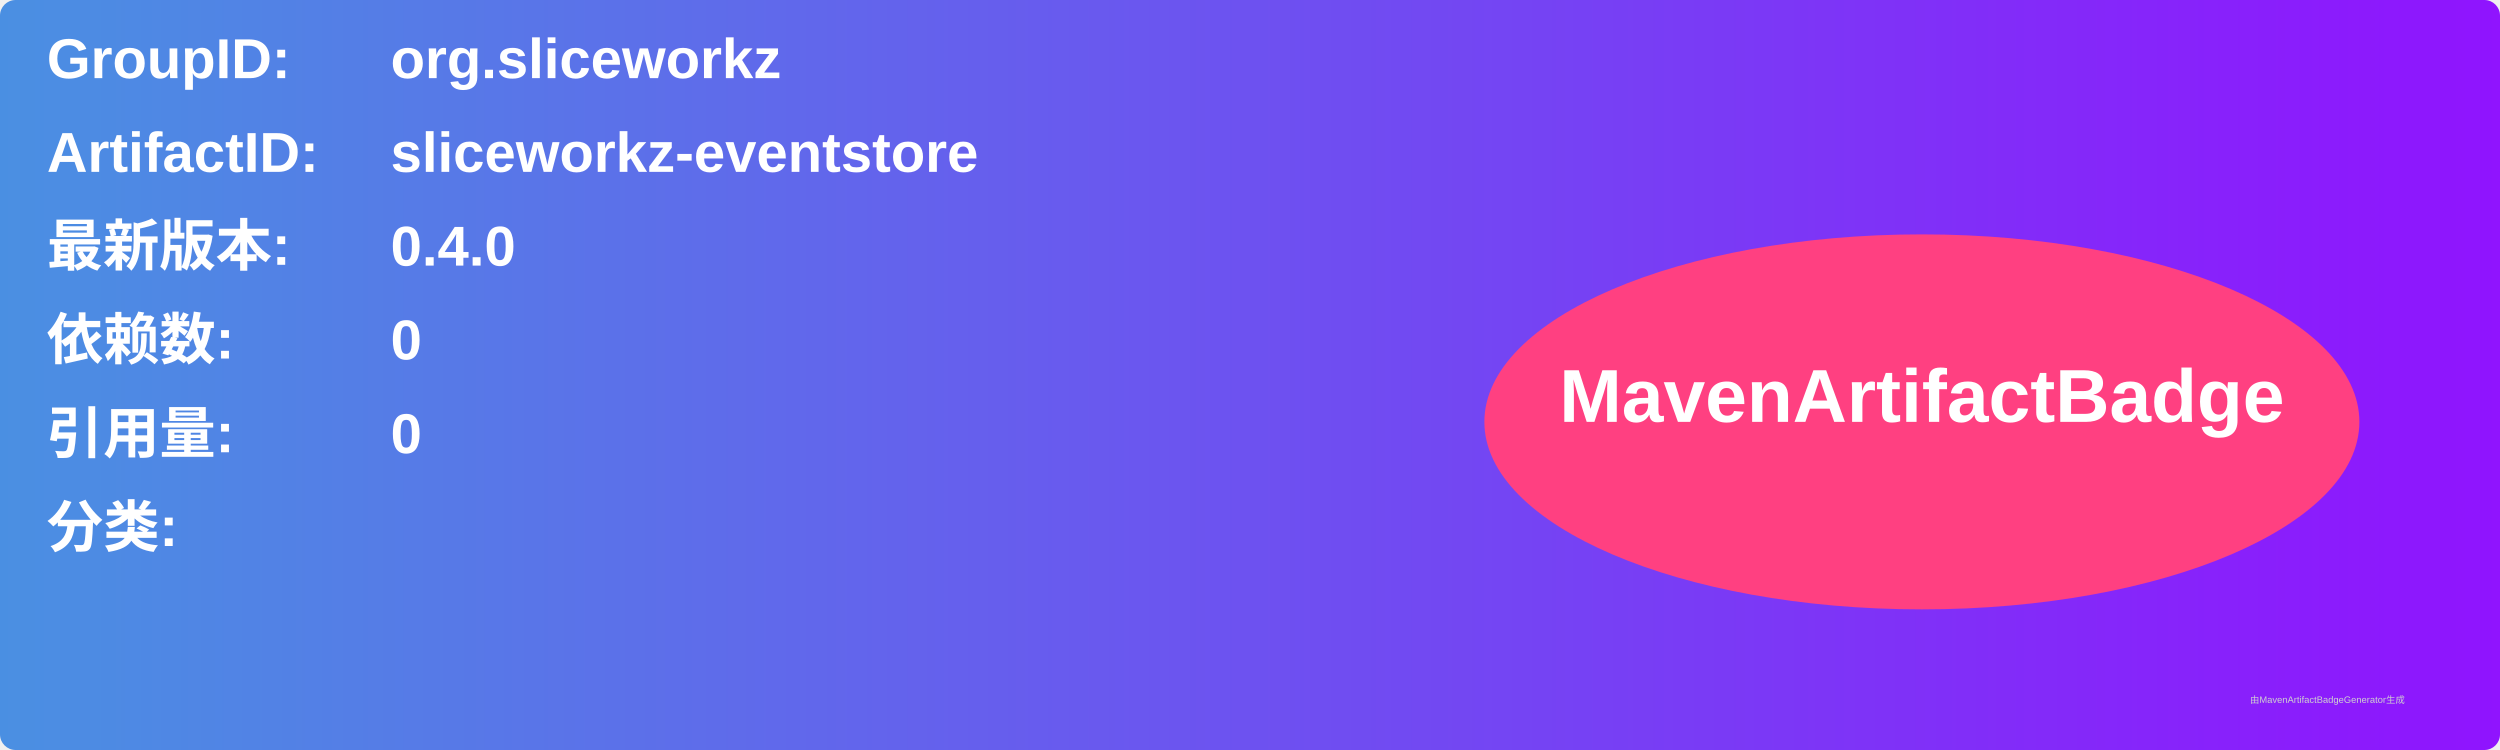
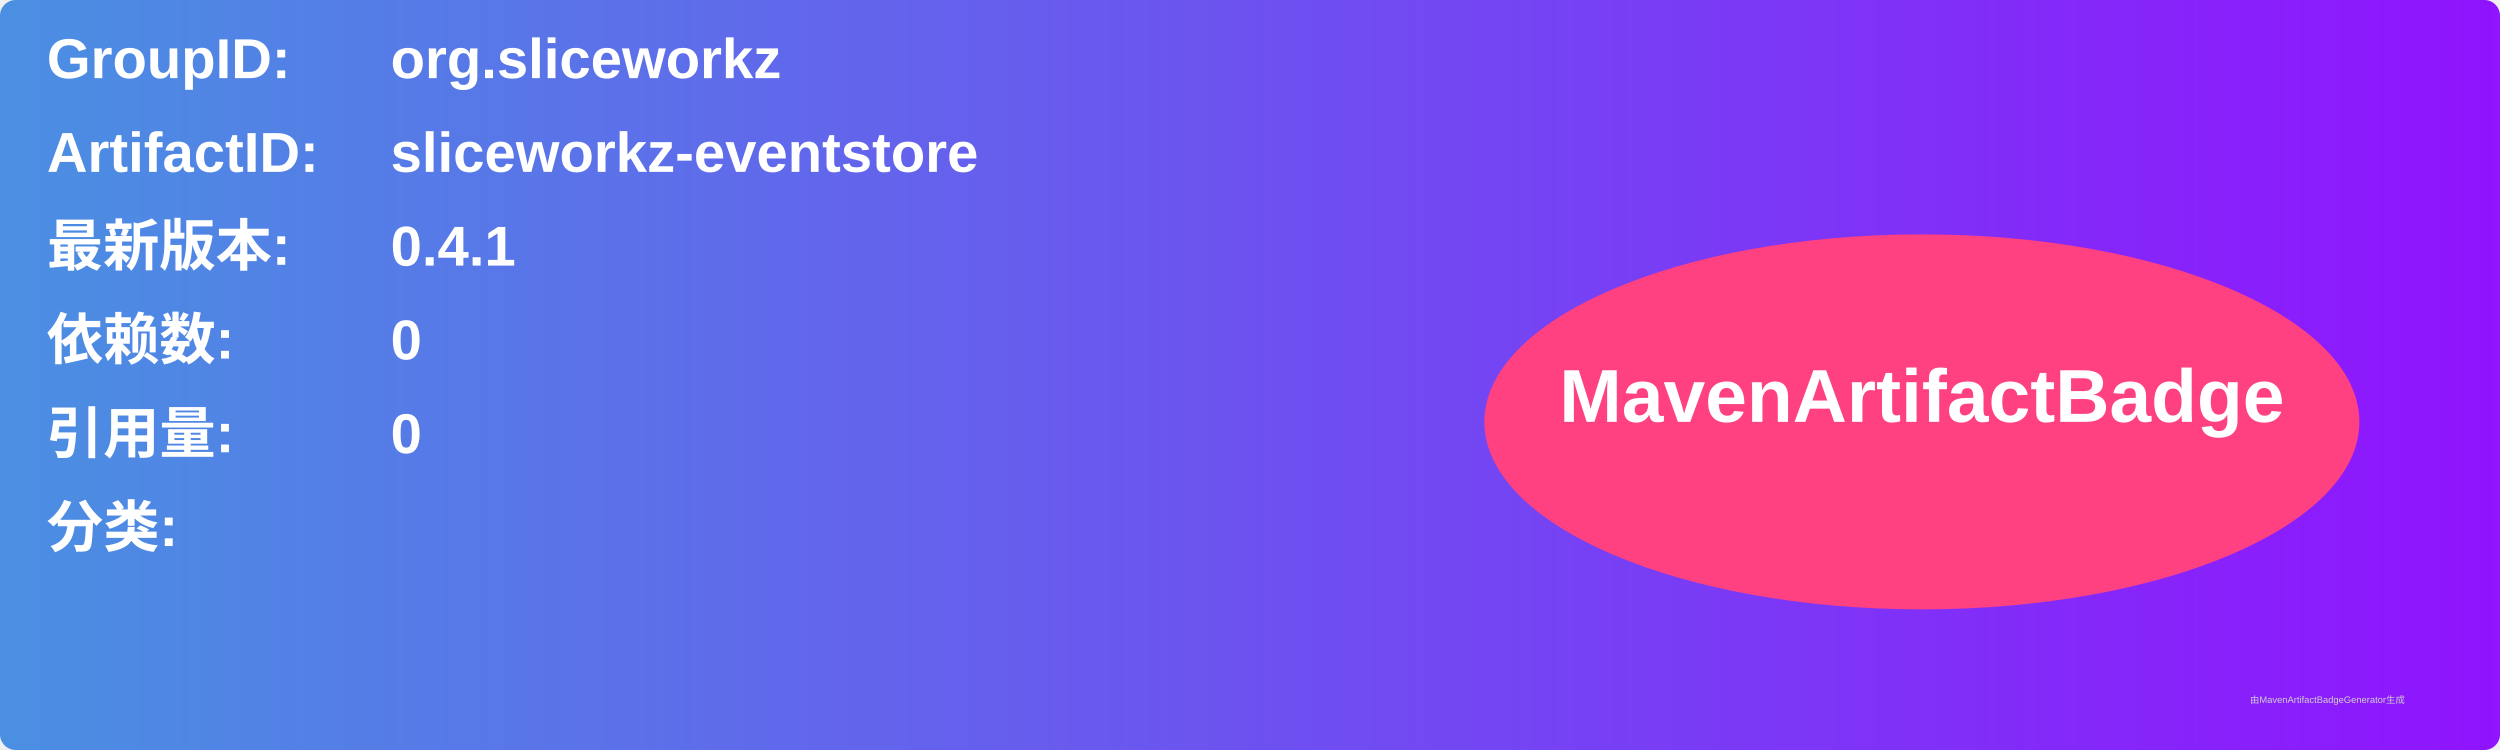
<svg xmlns="http://www.w3.org/2000/svg" width="800" height="240" viewBox="0 0 800 240">
  <linearGradient id="grad" x1="0%" y1="0%" x2="100%" y2="0%">
    <stop offset="0%" stop-color="#4a90e2" />
    <stop offset="100%" stop-color="#9013fe" />
  </linearGradient>
  <rect width="100%" height="100%" rx="5" ry="5" fill="url(#grad)" />
  <g transform="translate(15, 15)">
    <text x="0" y="10" font-family="Arial" font-size="18" fill="white" font-weight="bold" width="260">GroupID:</text>
    <text x="110" y="10" font-family="Arial" font-size="18" fill="white" font-weight="bold" width="460">org.sliceworkz</text>
    <text x="0" y="40" font-family="Arial" font-size="18" fill="white" font-weight="bold" width="260">ArtifactID:</text>
    <text x="110" y="40" font-family="Arial" font-size="18" fill="white" font-weight="bold" width="460">sliceworkz-eventstore</text>
    <text x="0" y="70" font-family="Arial" font-size="18" fill="white" font-weight="bold">最新版本:</text>
    <text x="110" y="70" font-family="Arial" font-size="18" fill="white" font-weight="bold">
-       <tspan font-weight="bold">0.4.0</tspan>
+       <tspan font-weight="bold">0.4.1</tspan>
    </text>
    <text x="0" y="100" font-family="Arial" font-size="18" fill="white" font-weight="bold">依赖数: </text>
    <text x="110" y="100" font-family="Arial" font-size="18" fill="white">
      <tspan font-weight="bold">0</tspan>
    </text>
    <text x="0" y="130" font-family="Arial" font-size="18" fill="white" font-weight="bold">引用量: </text>
    <text x="110" y="130" font-family="Arial" font-size="18" fill="white">
      <tspan font-weight="bold">0</tspan>
    </text>
    <text x="0" y="160" font-family="Arial" font-size="18" fill="white" font-weight="bold">分类:</text>
    <text x="10" y="190" font-family="Arial" font-size="10" fill="white">
      <tspan font-weight="bold" />
    </text>
    <ellipse cx="600" cy="120" rx="140" ry="60" fill="#ff4081" />
    <text x="600" y="120" text-anchor="middle" font-family="Arial" font-size="24" fill="white" font-weight="bold">MavenArtifactBadge</text>
  </g>
  <text x="720" y="225" font-family="Arial" font-size="3" fill="#d0d0d0">由MavenArtifactBadgeGenerator生成</text>
</svg>
